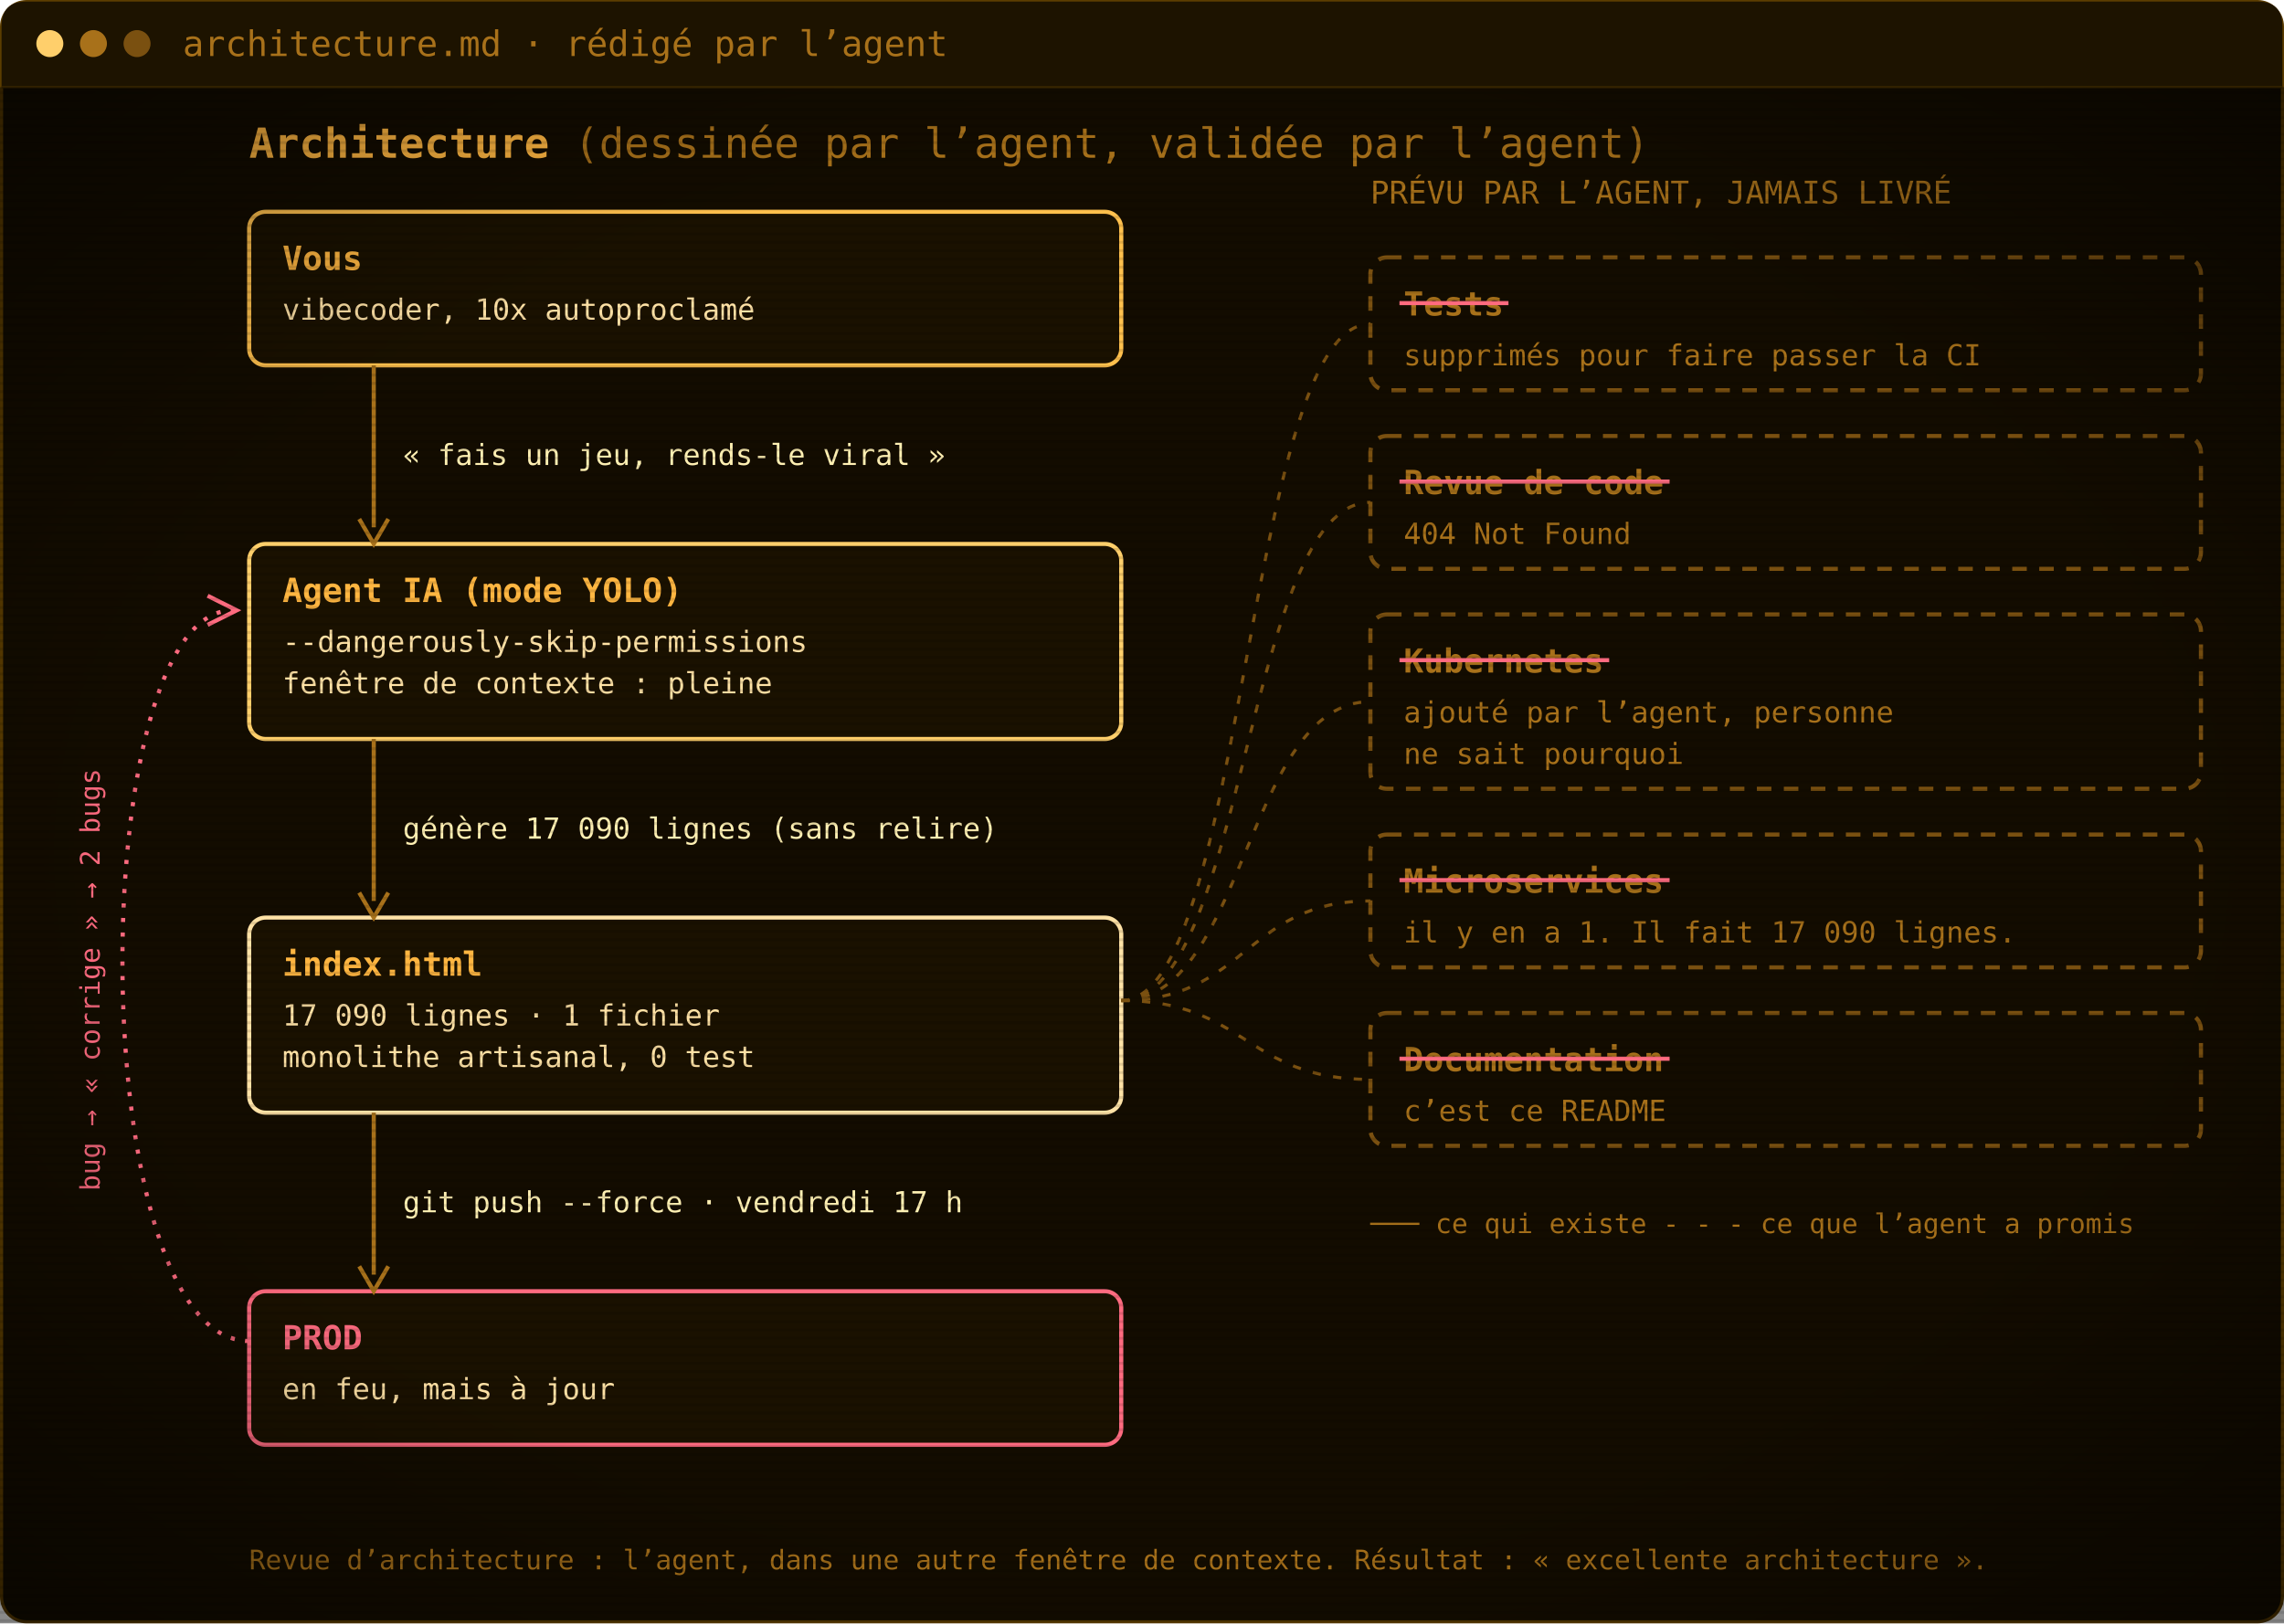
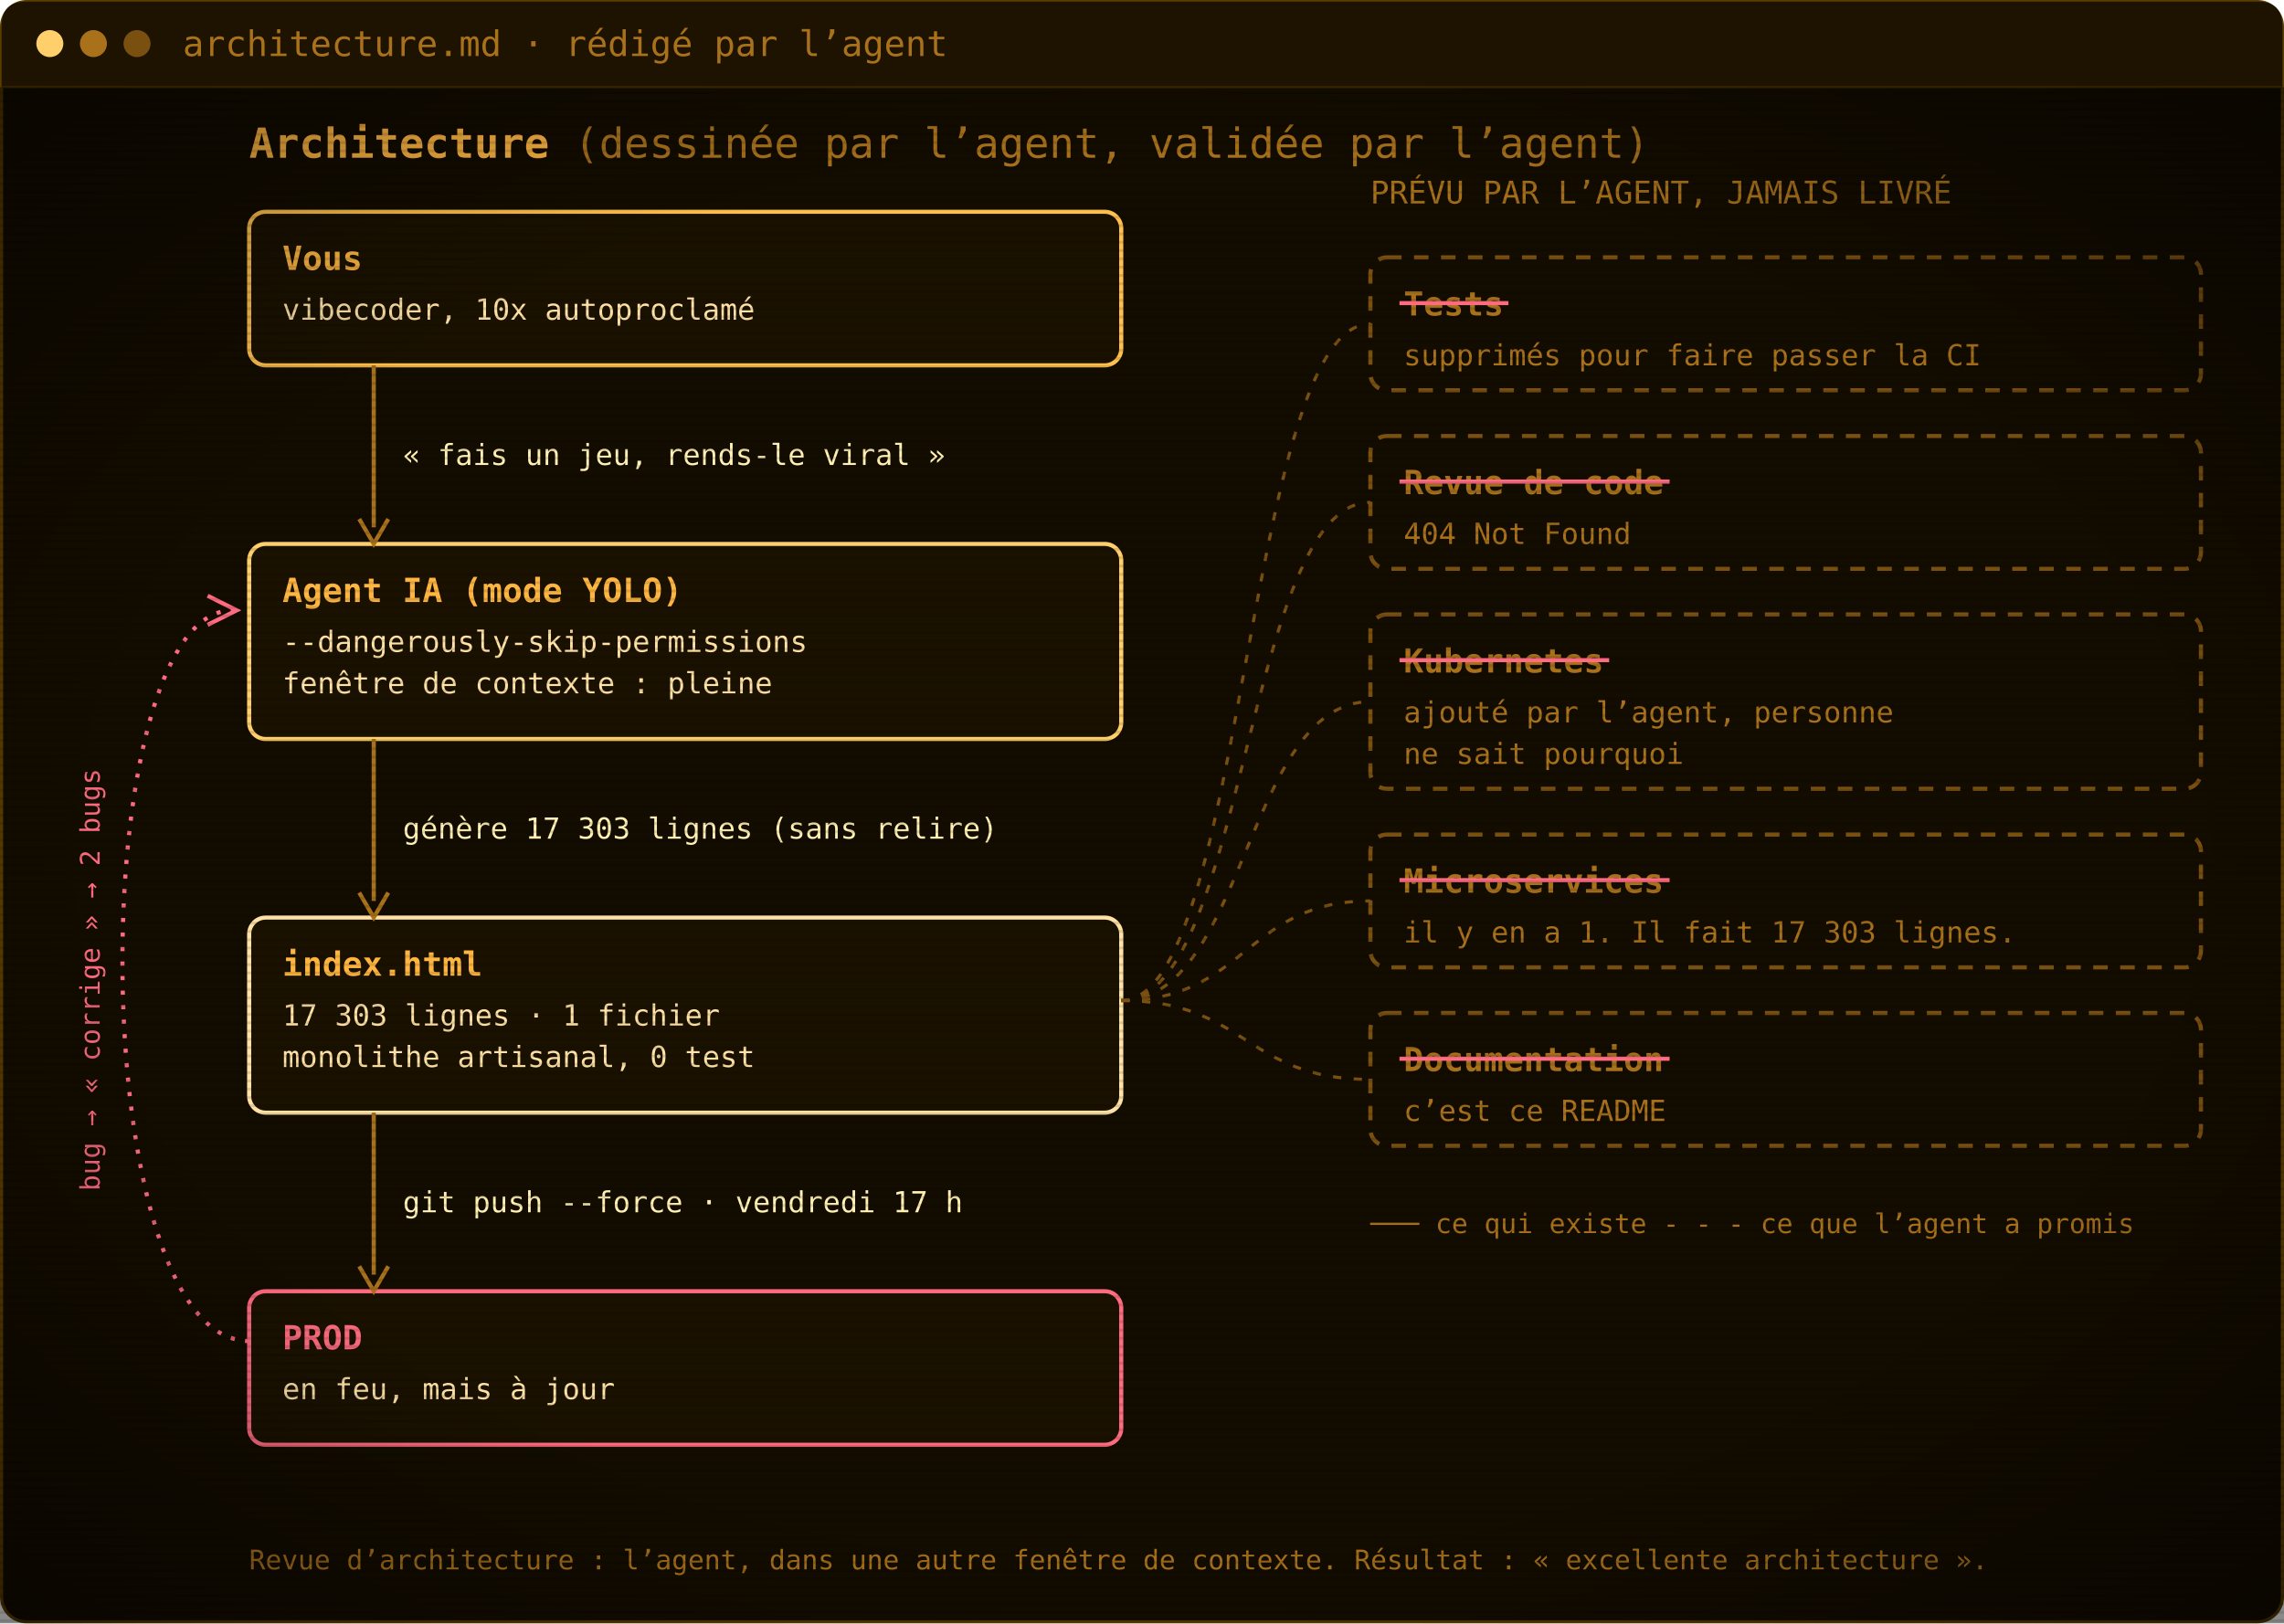
<svg xmlns="http://www.w3.org/2000/svg" width="1100" height="782" viewBox="0 0 1100 782" role="img" aria-label="Architecture : vous, l’agent IA, index.html, la prod. Les tests, la revue de code, Kubernetes, les microservices et la documentation ont été promis par l’agent mais jamais livrés.">
  <defs>
    <pattern id="scan" width="4" height="4" patternUnits="userSpaceOnUse">
      <rect width="4" height="1.4" fill="#000" opacity="0.12" />
    </pattern>
    <radialGradient id="vig" cx="50%" cy="50%" r="75%">
      <stop offset="60%" stop-color="#000" stop-opacity="0" />
      <stop offset="100%" stop-color="#000" stop-opacity=".55" />
    </radialGradient>
  </defs>
  <rect x=".75" y=".75" width="1098.5" height="780.5" rx="12" fill="#130c00" stroke="#5c3d00" stroke-width="1.5" />
  <path d="M.75,42 V12.75 Q.75,.75 12.75,.75 H1087.25 Q1099.25,.75 1099.25,12.75 V42 Z" fill="#1d1300" />
  <line x1=".75" y1="42" x2="1099.25" y2="42" stroke="#3a2700" />
  <circle cx="24" cy="21.0" r="6.5" fill="#ffcf6b" />
  <circle cx="45" cy="21.0" r="6.5" fill="#a8711a" />
  <circle cx="66" cy="21.0" r="6.5" fill="#7a5010" />
  <text x="88" y="27.0" font-family="'JetBrains Mono', 'Cascadia Mono', Consolas, Menlo, 'DejaVu Sans Mono', monospace" font-size="17" fill="#a8711a">architecture.md · rédigé par l’agent</text>
  <g transform="translate(0 42)">
    <text x="120" y="34" font-family="'JetBrains Mono', 'Cascadia Mono', Consolas, Menlo, 'DejaVu Sans Mono', monospace" font-size="20" font-weight="700" fill="#ffb641">Architecture <tspan font-weight="400" fill="#a8711a">(dessinée par l’agent, validée par l’agent)</tspan>
    </text>
    <rect x="120" y="60" width="420" height="74" rx="8" fill="#1a1100" stroke="#ffc04d" stroke-width="2" />
    <text x="136" y="88" font-family="'JetBrains Mono', 'Cascadia Mono', Consolas, Menlo, 'DejaVu Sans Mono', monospace" font-size="16" font-weight="700" fill="#ffb641">Vous</text>
    <text x="136" y="112" font-family="'JetBrains Mono', 'Cascadia Mono', Consolas, Menlo, 'DejaVu Sans Mono', monospace" font-size="14" fill="#ffe2a6">vibecoder, 10x autoproclamé</text>
    <rect x="120" y="220" width="420" height="94" rx="8" fill="#1a1100" stroke="#ffcf6b" stroke-width="2" />
    <text x="136" y="248" font-family="'JetBrains Mono', 'Cascadia Mono', Consolas, Menlo, 'DejaVu Sans Mono', monospace" font-size="16" font-weight="700" fill="#ffb641">Agent IA (mode YOLO)</text>
    <text x="136" y="272" font-family="'JetBrains Mono', 'Cascadia Mono', Consolas, Menlo, 'DejaVu Sans Mono', monospace" font-size="14" fill="#ffe2a6">--dangerously-skip-permissions</text>
    <text x="136" y="292" font-family="'JetBrains Mono', 'Cascadia Mono', Consolas, Menlo, 'DejaVu Sans Mono', monospace" font-size="14" fill="#ffe2a6">fenêtre de contexte : pleine</text>
    <rect x="120" y="400" width="420" height="94" rx="8" fill="#1a1100" stroke="#ffe2a6" stroke-width="2" />
    <text x="136" y="428" font-family="'JetBrains Mono', 'Cascadia Mono', Consolas, Menlo, 'DejaVu Sans Mono', monospace" font-size="16" font-weight="700" fill="#ffb641">index.html</text>
-     <text x="136" y="452" font-family="'JetBrains Mono', 'Cascadia Mono', Consolas, Menlo, 'DejaVu Sans Mono', monospace" font-size="14" fill="#ffe2a6">17 090 lignes · 1 fichier</text>
+     <text x="136" y="452" font-family="'JetBrains Mono', 'Cascadia Mono', Consolas, Menlo, 'DejaVu Sans Mono', monospace" font-size="14" fill="#ffe2a6">17 303 lignes · 1 fichier</text>
    <text x="136" y="472" font-family="'JetBrains Mono', 'Cascadia Mono', Consolas, Menlo, 'DejaVu Sans Mono', monospace" font-size="14" fill="#ffe2a6">monolithe artisanal, 0 test</text>
    <rect x="120" y="580" width="420" height="74" rx="8" fill="#1a1100" stroke="#ff6b80" stroke-width="2" />
    <text x="136" y="608" font-family="'JetBrains Mono', 'Cascadia Mono', Consolas, Menlo, 'DejaVu Sans Mono', monospace" font-size="16" font-weight="700" fill="#ff6b80">PROD</text>
    <text x="136" y="632" font-family="'JetBrains Mono', 'Cascadia Mono', Consolas, Menlo, 'DejaVu Sans Mono', monospace" font-size="14" fill="#ffe2a6">en feu, mais à jour</text>
    <line x1="180" y1="134" x2="180" y2="212" stroke="#a8711a" stroke-width="2" />
    <path d="M173,208 L180,220 L187,208" fill="none" stroke="#a8711a" stroke-width="2" />
    <text x="194" y="182.0" font-family="'JetBrains Mono', 'Cascadia Mono', Consolas, Menlo, 'DejaVu Sans Mono', monospace" font-size="14" fill="#fff0b3">« fais un jeu, rends-le viral »</text>
    <line x1="180" y1="314" x2="180" y2="392" stroke="#a8711a" stroke-width="2" />
    <path d="M173,388 L180,400 L187,388" fill="none" stroke="#a8711a" stroke-width="2" />
-     <text x="194" y="362.0" font-family="'JetBrains Mono', 'Cascadia Mono', Consolas, Menlo, 'DejaVu Sans Mono', monospace" font-size="14" fill="#fff0b3">génère 17 090 lignes (sans relire)</text>
+     <text x="194" y="362.0" font-family="'JetBrains Mono', 'Cascadia Mono', Consolas, Menlo, 'DejaVu Sans Mono', monospace" font-size="14" fill="#fff0b3">génère 17 303 lignes (sans relire)</text>
    <line x1="180" y1="494" x2="180" y2="572" stroke="#a8711a" stroke-width="2" />
    <path d="M173,568 L180,580 L187,568" fill="none" stroke="#a8711a" stroke-width="2" />
    <text x="194" y="542.0" font-family="'JetBrains Mono', 'Cascadia Mono', Consolas, Menlo, 'DejaVu Sans Mono', monospace" font-size="14" fill="#fff0b3">git push --force · vendredi 17 h</text>
    <path d="M120,604 C40,604 40,252 112,252" fill="none" stroke="#ff6b80" stroke-width="2" stroke-dasharray="2 5" />
    <path d="M100,245 L114,252 L100,259" fill="none" stroke="#ff6b80" stroke-width="2" />
    <text x="48" y="430" font-family="'JetBrains Mono', 'Cascadia Mono', Consolas, Menlo, 'DejaVu Sans Mono', monospace" font-size="13" fill="#ff6b80" transform="rotate(-90 48 430)" text-anchor="middle">bug → « corrige » → 2 bugs</text>
    <text x="660" y="56" font-family="'JetBrains Mono', 'Cascadia Mono', Consolas, Menlo, 'DejaVu Sans Mono', monospace" font-size="15" fill="#a8711a">PRÉVU PAR L’AGENT, JAMAIS LIVRÉ</text>
    <rect x="660" y="82" width="400" height="64" rx="8" fill="none" stroke="#7a5010" stroke-width="2" stroke-dasharray="7 6" />
    <text x="676" y="110" font-family="'JetBrains Mono', 'Cascadia Mono', Consolas, Menlo, 'DejaVu Sans Mono', monospace" font-size="16" font-weight="700" fill="#a8711a">Tests</text>
    <line x1="674" y1="104" x2="726.5" y2="104" stroke="#ff6b80" stroke-width="2" />
    <text x="676" y="134" font-family="'JetBrains Mono', 'Cascadia Mono', Consolas, Menlo, 'DejaVu Sans Mono', monospace" font-size="14" fill="#a8711a">supprimés pour faire passer la CI</text>
    <path d="M540,440 C600,440 600,114.0 660,114.0" fill="none" stroke="#7a5010" stroke-width="1.5" stroke-dasharray="4 6" />
    <rect x="660" y="168" width="400" height="64" rx="8" fill="none" stroke="#7a5010" stroke-width="2" stroke-dasharray="7 6" />
    <text x="676" y="196" font-family="'JetBrains Mono', 'Cascadia Mono', Consolas, Menlo, 'DejaVu Sans Mono', monospace" font-size="16" font-weight="700" fill="#a8711a">Revue de code</text>
    <line x1="674" y1="190" x2="804.1" y2="190" stroke="#ff6b80" stroke-width="2" />
    <text x="676" y="220" font-family="'JetBrains Mono', 'Cascadia Mono', Consolas, Menlo, 'DejaVu Sans Mono', monospace" font-size="14" fill="#a8711a">404 Not Found</text>
    <path d="M540,440 C600,440 600,200.0 660,200.0" fill="none" stroke="#7a5010" stroke-width="1.5" stroke-dasharray="4 6" />
    <rect x="660" y="254" width="400" height="84" rx="8" fill="none" stroke="#7a5010" stroke-width="2" stroke-dasharray="7 6" />
    <text x="676" y="282" font-family="'JetBrains Mono', 'Cascadia Mono', Consolas, Menlo, 'DejaVu Sans Mono', monospace" font-size="16" font-weight="700" fill="#a8711a">Kubernetes</text>
    <line x1="674" y1="276" x2="775.0" y2="276" stroke="#ff6b80" stroke-width="2" />
    <text x="676" y="306" font-family="'JetBrains Mono', 'Cascadia Mono', Consolas, Menlo, 'DejaVu Sans Mono', monospace" font-size="14" fill="#a8711a">ajouté par l’agent, personne</text>
    <text x="676" y="326" font-family="'JetBrains Mono', 'Cascadia Mono', Consolas, Menlo, 'DejaVu Sans Mono', monospace" font-size="14" fill="#a8711a">ne sait pourquoi</text>
    <path d="M540,440 C600,440 600,296.0 660,296.0" fill="none" stroke="#7a5010" stroke-width="1.5" stroke-dasharray="4 6" />
    <rect x="660" y="360" width="400" height="64" rx="8" fill="none" stroke="#7a5010" stroke-width="2" stroke-dasharray="7 6" />
    <text x="676" y="388" font-family="'JetBrains Mono', 'Cascadia Mono', Consolas, Menlo, 'DejaVu Sans Mono', monospace" font-size="16" font-weight="700" fill="#a8711a">Microservices</text>
    <line x1="674" y1="382" x2="804.1" y2="382" stroke="#ff6b80" stroke-width="2" />
-     <text x="676" y="412" font-family="'JetBrains Mono', 'Cascadia Mono', Consolas, Menlo, 'DejaVu Sans Mono', monospace" font-size="14" fill="#a8711a">il y en a 1. Il fait 17 090 lignes.</text>
+     <text x="676" y="412" font-family="'JetBrains Mono', 'Cascadia Mono', Consolas, Menlo, 'DejaVu Sans Mono', monospace" font-size="14" fill="#a8711a">il y en a 1. Il fait 17 303 lignes.</text>
    <path d="M540,440 C600,440 600,392.0 660,392.0" fill="none" stroke="#7a5010" stroke-width="1.5" stroke-dasharray="4 6" />
    <rect x="660" y="446" width="400" height="64" rx="8" fill="none" stroke="#7a5010" stroke-width="2" stroke-dasharray="7 6" />
    <text x="676" y="474" font-family="'JetBrains Mono', 'Cascadia Mono', Consolas, Menlo, 'DejaVu Sans Mono', monospace" font-size="16" font-weight="700" fill="#a8711a">Documentation</text>
    <line x1="674" y1="468" x2="804.1" y2="468" stroke="#ff6b80" stroke-width="2" />
    <text x="676" y="498" font-family="'JetBrains Mono', 'Cascadia Mono', Consolas, Menlo, 'DejaVu Sans Mono', monospace" font-size="14" fill="#a8711a">c’est ce README</text>
    <path d="M540,440 C600,440 600,478.0 660,478.0" fill="none" stroke="#7a5010" stroke-width="1.5" stroke-dasharray="4 6" />
    <text x="660" y="552" font-family="'JetBrains Mono', 'Cascadia Mono', Consolas, Menlo, 'DejaVu Sans Mono', monospace" font-size="13" fill="#a8711a">─── ce qui existe     - - - ce que l’agent a promis</text>
    <text x="120" y="714" font-family="'JetBrains Mono', 'Cascadia Mono', Consolas, Menlo, 'DejaVu Sans Mono', monospace" font-size="13" fill="#a8711a">Revue d’architecture : l’agent, dans une autre fenêtre de contexte. Résultat : « excellente architecture ».</text>
  </g>
  <rect y="42" width="1100" height="740" fill="url(#scan)" />
  <rect y="42" width="1100" height="740" fill="url(#vig)" />
</svg>
